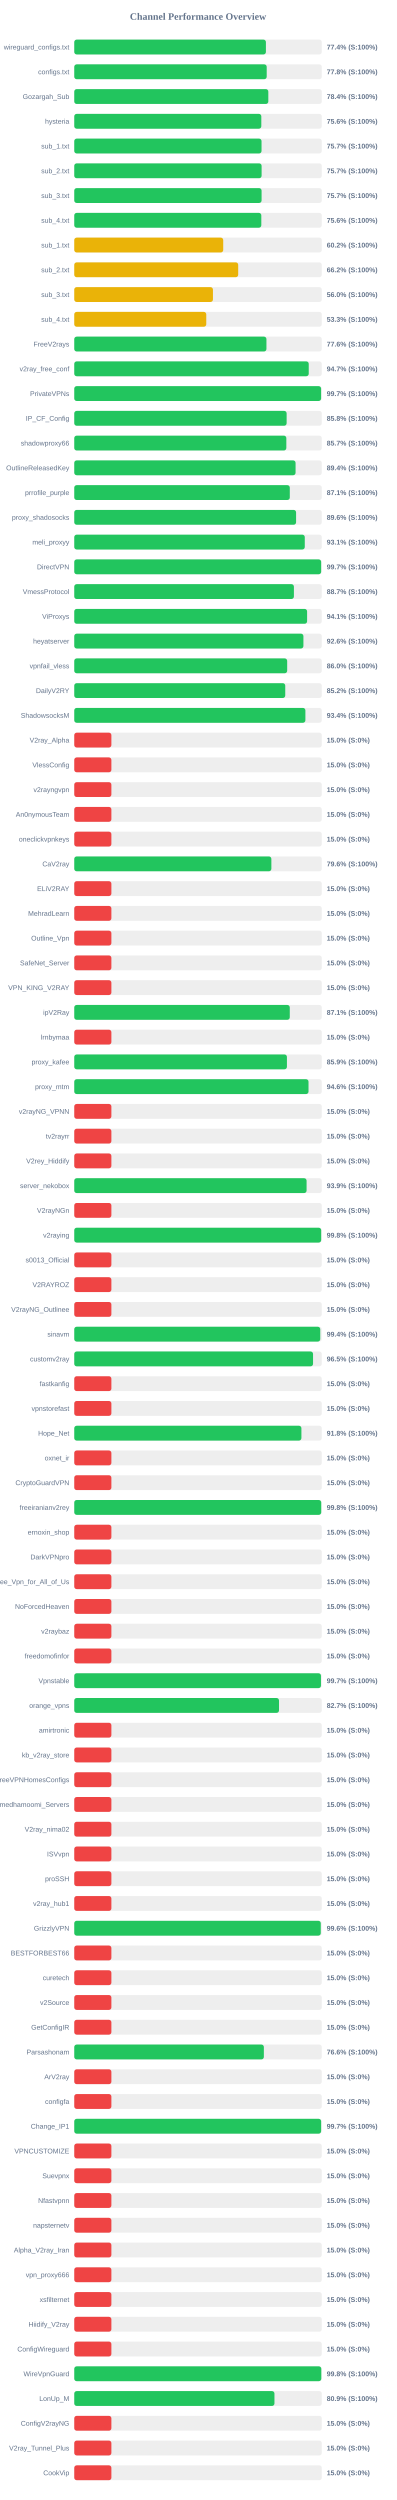
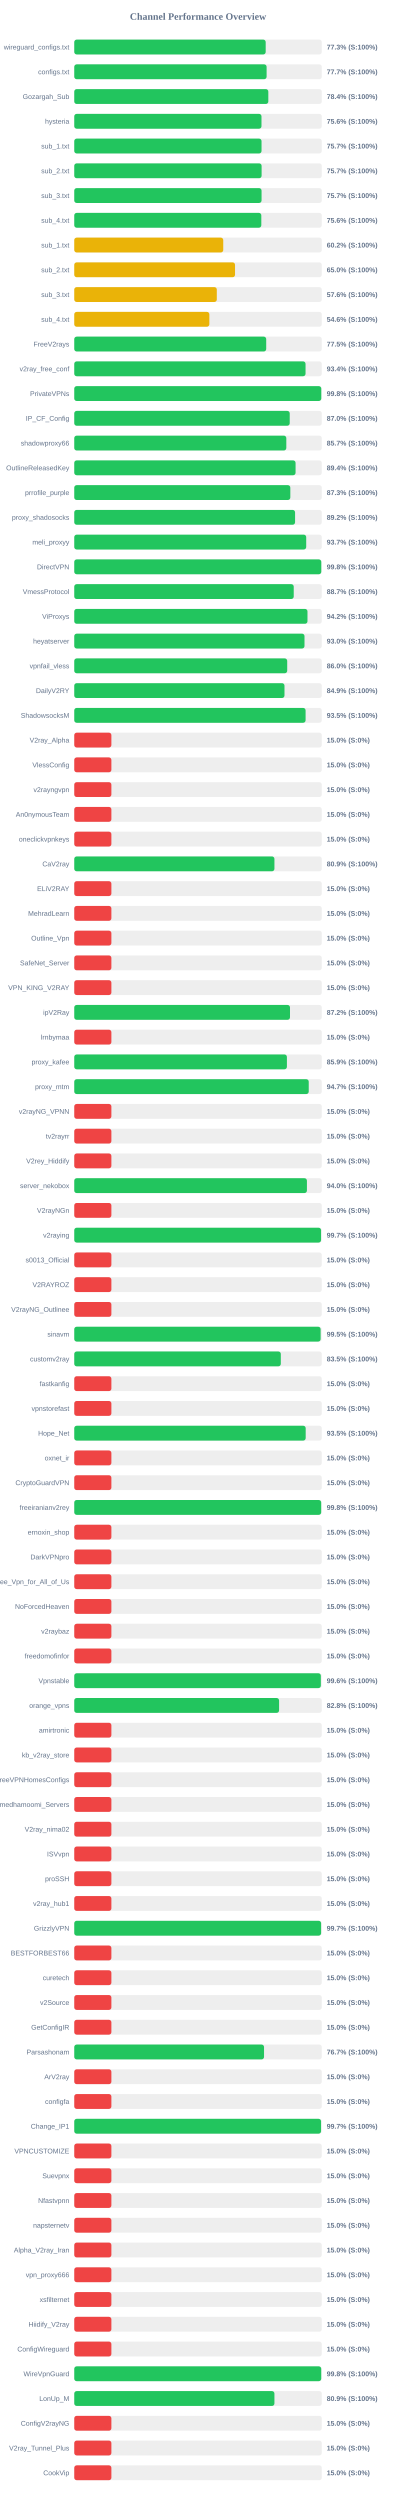
<svg xmlns="http://www.w3.org/2000/svg" width="800" height="5050" version="1.1">
  <style>
        .row { font: 14px Arial; fill: #64748b; }
        .score { font: bold 14px Arial; fill: #64748b; }
    </style>
  <text x="400" y="40" text-anchor="middle" font-size="20px" font-weight="bold" fill="#64748b">Channel Performance Overview</text>
  <rect x="150" y="80" width="500" height="30" fill="#eee" rx="5" />
-   <rect x="150" y="80" width="387.15" height="30" fill="#22c55e" rx="5" />
+   <rect x="150" y="80" width="386.7" height="30" fill="#22c55e" rx="5" />
  <text x="140" y="100" text-anchor="end" class="row">wireguard_configs.txt</text>
-   <text x="660" y="100" text-anchor="start" class="score">77.4% (S:100%)</text>
+   <text x="660" y="100" text-anchor="start" class="score">77.3% (S:100%)</text>
  <rect x="150" y="130" width="500" height="30" fill="#eee" rx="5" />
-   <rect x="150" y="130" width="388.75" height="30" fill="#22c55e" rx="5" />
+   <rect x="150" y="130" width="388.55" height="30" fill="#22c55e" rx="5" />
  <text x="140" y="150" text-anchor="end" class="row">configs.txt</text>
-   <text x="660" y="150" text-anchor="start" class="score">77.8% (S:100%)</text>
+   <text x="660" y="150" text-anchor="start" class="score">77.7% (S:100%)</text>
  <rect x="150" y="180" width="500" height="30" fill="#eee" rx="5" />
  <rect x="150" y="180" width="392.0" height="30" fill="#22c55e" rx="5" />
  <text x="140" y="200" text-anchor="end" class="row">Gozargah_Sub</text>
  <text x="660" y="200" text-anchor="start" class="score">78.4% (S:100%)</text>
  <rect x="150" y="230" width="500" height="30" fill="#eee" rx="5" />
-   <rect x="150" y="230" width="377.85" height="30" fill="#22c55e" rx="5" />
+   <rect x="150" y="230" width="378.2" height="30" fill="#22c55e" rx="5" />
  <text x="140" y="250" text-anchor="end" class="row">hysteria</text>
  <text x="660" y="250" text-anchor="start" class="score">75.6% (S:100%)</text>
  <rect x="150" y="280" width="500" height="30" fill="#eee" rx="5" />
  <rect x="150" y="280" width="378.3" height="30" fill="#22c55e" rx="5" />
  <text x="140" y="300" text-anchor="end" class="row">sub_1.txt</text>
  <text x="660" y="300" text-anchor="start" class="score">75.7% (S:100%)</text>
  <rect x="150" y="330" width="500" height="30" fill="#eee" rx="5" />
  <rect x="150" y="330" width="378.45" height="30" fill="#22c55e" rx="5" />
  <text x="140" y="350" text-anchor="end" class="row">sub_2.txt</text>
  <text x="660" y="350" text-anchor="start" class="score">75.7% (S:100%)</text>
  <rect x="150" y="380" width="500" height="30" fill="#eee" rx="5" />
-   <rect x="150" y="380" width="378.4" height="30" fill="#22c55e" rx="5" />
+   <rect x="150" y="380" width="378.35" height="30" fill="#22c55e" rx="5" />
  <text x="140" y="400" text-anchor="end" class="row">sub_3.txt</text>
  <text x="660" y="400" text-anchor="start" class="score">75.7% (S:100%)</text>
  <rect x="150" y="430" width="500" height="30" fill="#eee" rx="5" />
  <rect x="150" y="430" width="377.85" height="30" fill="#22c55e" rx="5" />
  <text x="140" y="450" text-anchor="end" class="row">sub_4.txt</text>
  <text x="660" y="450" text-anchor="start" class="score">75.6% (S:100%)</text>
  <rect x="150" y="480" width="500" height="30" fill="#eee" rx="5" />
-   <rect x="150" y="480" width="300.9" height="30" fill="#eab308" rx="5" />
+   <rect x="150" y="480" width="300.95" height="30" fill="#eab308" rx="5" />
  <text x="140" y="500" text-anchor="end" class="row">sub_1.txt</text>
  <text x="660" y="500" text-anchor="start" class="score">60.2% (S:100%)</text>
  <rect x="150" y="530" width="500" height="30" fill="#eee" rx="5" />
-   <rect x="150" y="530" width="331.15" height="30" fill="#eab308" rx="5" />
+   <rect x="150" y="530" width="324.75" height="30" fill="#eab308" rx="5" />
  <text x="140" y="550" text-anchor="end" class="row">sub_2.txt</text>
-   <text x="660" y="550" text-anchor="start" class="score">66.2% (S:100%)</text>
+   <text x="660" y="550" text-anchor="start" class="score">65.0% (S:100%)</text>
  <rect x="150" y="580" width="500" height="30" fill="#eee" rx="5" />
-   <rect x="150" y="580" width="280.15" height="30" fill="#eab308" rx="5" />
+   <rect x="150" y="580" width="287.95" height="30" fill="#eab308" rx="5" />
  <text x="140" y="600" text-anchor="end" class="row">sub_3.txt</text>
-   <text x="660" y="600" text-anchor="start" class="score">56.0% (S:100%)</text>
+   <text x="660" y="600" text-anchor="start" class="score">57.6% (S:100%)</text>
  <rect x="150" y="630" width="500" height="30" fill="#eee" rx="5" />
-   <rect x="150" y="630" width="266.65" height="30" fill="#eab308" rx="5" />
+   <rect x="150" y="630" width="272.9" height="30" fill="#eab308" rx="5" />
  <text x="140" y="650" text-anchor="end" class="row">sub_4.txt</text>
-   <text x="660" y="650" text-anchor="start" class="score">53.3% (S:100%)</text>
+   <text x="660" y="650" text-anchor="start" class="score">54.6% (S:100%)</text>
  <rect x="150" y="680" width="500" height="30" fill="#eee" rx="5" />
-   <rect x="150" y="680" width="388.2" height="30" fill="#22c55e" rx="5" />
+   <rect x="150" y="680" width="387.75" height="30" fill="#22c55e" rx="5" />
  <text x="140" y="700" text-anchor="end" class="row">FreeV2rays</text>
-   <text x="660" y="700" text-anchor="start" class="score">77.6% (S:100%)</text>
+   <text x="660" y="700" text-anchor="start" class="score">77.5% (S:100%)</text>
  <rect x="150" y="730" width="500" height="30" fill="#eee" rx="5" />
-   <rect x="150" y="730" width="473.65" height="30" fill="#22c55e" rx="5" />
+   <rect x="150" y="730" width="467.2" height="30" fill="#22c55e" rx="5" />
  <text x="140" y="750" text-anchor="end" class="row">v2ray_free_conf</text>
-   <text x="660" y="750" text-anchor="start" class="score">94.7% (S:100%)</text>
+   <text x="660" y="750" text-anchor="start" class="score">93.4% (S:100%)</text>
  <rect x="150" y="780" width="500" height="30" fill="#eee" rx="5" />
-   <rect x="150" y="780" width="498.6" height="30" fill="#22c55e" rx="5" />
+   <rect x="150" y="780" width="498.95" height="30" fill="#22c55e" rx="5" />
  <text x="140" y="800" text-anchor="end" class="row">PrivateVPNs</text>
-   <text x="660" y="800" text-anchor="start" class="score">99.7% (S:100%)</text>
+   <text x="660" y="800" text-anchor="start" class="score">99.8% (S:100%)</text>
  <rect x="150" y="830" width="500" height="30" fill="#eee" rx="5" />
-   <rect x="150" y="830" width="429.0" height="30" fill="#22c55e" rx="5" />
+   <rect x="150" y="830" width="435.25" height="30" fill="#22c55e" rx="5" />
  <text x="140" y="850" text-anchor="end" class="row">IP_CF_Config</text>
-   <text x="660" y="850" text-anchor="start" class="score">85.8% (S:100%)</text>
+   <text x="660" y="850" text-anchor="start" class="score">87.0% (S:100%)</text>
  <rect x="150" y="880" width="500" height="30" fill="#eee" rx="5" />
-   <rect x="150" y="880" width="428.4" height="30" fill="#22c55e" rx="5" />
+   <rect x="150" y="880" width="428.35" height="30" fill="#22c55e" rx="5" />
  <text x="140" y="900" text-anchor="end" class="row">shadowproxy66</text>
  <text x="660" y="900" text-anchor="start" class="score">85.7% (S:100%)</text>
  <rect x="150" y="930" width="500" height="30" fill="#eee" rx="5" />
  <rect x="150" y="930" width="447.05" height="30" fill="#22c55e" rx="5" />
  <text x="140" y="950" text-anchor="end" class="row">OutlineReleasedKey</text>
  <text x="660" y="950" text-anchor="start" class="score">89.4% (S:100%)</text>
  <rect x="150" y="980" width="500" height="30" fill="#eee" rx="5" />
-   <rect x="150" y="980" width="435.4" height="30" fill="#22c55e" rx="5" />
+   <rect x="150" y="980" width="436.45" height="30" fill="#22c55e" rx="5" />
  <text x="140" y="1000" text-anchor="end" class="row">prrofile_purple</text>
-   <text x="660" y="1000" text-anchor="start" class="score">87.1% (S:100%)</text>
+   <text x="660" y="1000" text-anchor="start" class="score">87.3% (S:100%)</text>
  <rect x="150" y="1030" width="500" height="30" fill="#eee" rx="5" />
-   <rect x="150" y="1030" width="448.1" height="30" fill="#22c55e" rx="5" />
+   <rect x="150" y="1030" width="446.05" height="30" fill="#22c55e" rx="5" />
  <text x="140" y="1050" text-anchor="end" class="row">proxy_shadosocks</text>
-   <text x="660" y="1050" text-anchor="start" class="score">89.6% (S:100%)</text>
+   <text x="660" y="1050" text-anchor="start" class="score">89.2% (S:100%)</text>
  <rect x="150" y="1080" width="500" height="30" fill="#eee" rx="5" />
-   <rect x="150" y="1080" width="465.65" height="30" fill="#22c55e" rx="5" />
+   <rect x="150" y="1080" width="468.55" height="30" fill="#22c55e" rx="5" />
  <text x="140" y="1100" text-anchor="end" class="row">meli_proxyy</text>
-   <text x="660" y="1100" text-anchor="start" class="score">93.1% (S:100%)</text>
+   <text x="660" y="1100" text-anchor="start" class="score">93.7% (S:100%)</text>
  <rect x="150" y="1130" width="500" height="30" fill="#eee" rx="5" />
-   <rect x="150" y="1130" width="498.7" height="30" fill="#22c55e" rx="5" />
+   <rect x="150" y="1130" width="498.95" height="30" fill="#22c55e" rx="5" />
  <text x="140" y="1150" text-anchor="end" class="row">DirectVPN</text>
-   <text x="660" y="1150" text-anchor="start" class="score">99.7% (S:100%)</text>
+   <text x="660" y="1150" text-anchor="start" class="score">99.8% (S:100%)</text>
  <rect x="150" y="1180" width="500" height="30" fill="#eee" rx="5" />
-   <rect x="150" y="1180" width="443.7" height="30" fill="#22c55e" rx="5" />
+   <rect x="150" y="1180" width="443.35" height="30" fill="#22c55e" rx="5" />
  <text x="140" y="1200" text-anchor="end" class="row">VmessProtocol</text>
  <text x="660" y="1200" text-anchor="start" class="score">88.7% (S:100%)</text>
  <rect x="150" y="1230" width="500" height="30" fill="#eee" rx="5" />
-   <rect x="150" y="1230" width="470.35" height="30" fill="#22c55e" rx="5" />
+   <rect x="150" y="1230" width="471.1" height="30" fill="#22c55e" rx="5" />
  <text x="140" y="1250" text-anchor="end" class="row">ViProxys</text>
-   <text x="660" y="1250" text-anchor="start" class="score">94.1% (S:100%)</text>
+   <text x="660" y="1250" text-anchor="start" class="score">94.2% (S:100%)</text>
  <rect x="150" y="1280" width="500" height="30" fill="#eee" rx="5" />
-   <rect x="150" y="1280" width="462.9" height="30" fill="#22c55e" rx="5" />
+   <rect x="150" y="1280" width="465.1" height="30" fill="#22c55e" rx="5" />
  <text x="140" y="1300" text-anchor="end" class="row">heyatserver</text>
-   <text x="660" y="1300" text-anchor="start" class="score">92.6% (S:100%)</text>
+   <text x="660" y="1300" text-anchor="start" class="score">93.0% (S:100%)</text>
  <rect x="150" y="1330" width="500" height="30" fill="#eee" rx="5" />
-   <rect x="150" y="1330" width="430.1" height="30" fill="#22c55e" rx="5" />
+   <rect x="150" y="1330" width="430.15" height="30" fill="#22c55e" rx="5" />
  <text x="140" y="1350" text-anchor="end" class="row">vpnfail_vless</text>
  <text x="660" y="1350" text-anchor="start" class="score">86.0% (S:100%)</text>
  <rect x="150" y="1380" width="500" height="30" fill="#eee" rx="5" />
-   <rect x="150" y="1380" width="426.2" height="30" fill="#22c55e" rx="5" />
+   <rect x="150" y="1380" width="424.65" height="30" fill="#22c55e" rx="5" />
  <text x="140" y="1400" text-anchor="end" class="row">DailyV2RY</text>
-   <text x="660" y="1400" text-anchor="start" class="score">85.2% (S:100%)</text>
+   <text x="660" y="1400" text-anchor="start" class="score">84.9% (S:100%)</text>
  <rect x="150" y="1430" width="500" height="30" fill="#eee" rx="5" />
-   <rect x="150" y="1430" width="466.9" height="30" fill="#22c55e" rx="5" />
+   <rect x="150" y="1430" width="467.3" height="30" fill="#22c55e" rx="5" />
  <text x="140" y="1450" text-anchor="end" class="row">ShadowsocksM</text>
-   <text x="660" y="1450" text-anchor="start" class="score">93.4% (S:100%)</text>
+   <text x="660" y="1450" text-anchor="start" class="score">93.5% (S:100%)</text>
  <rect x="150" y="1480" width="500" height="30" fill="#eee" rx="5" />
  <rect x="150" y="1480" width="75.0" height="30" fill="#ef4444" rx="5" />
  <text x="140" y="1500" text-anchor="end" class="row">V2ray_Alpha</text>
  <text x="660" y="1500" text-anchor="start" class="score">15.0% (S:0%)</text>
  <rect x="150" y="1530" width="500" height="30" fill="#eee" rx="5" />
  <rect x="150" y="1530" width="75.0" height="30" fill="#ef4444" rx="5" />
  <text x="140" y="1550" text-anchor="end" class="row">VlessConfig</text>
  <text x="660" y="1550" text-anchor="start" class="score">15.0% (S:0%)</text>
  <rect x="150" y="1580" width="500" height="30" fill="#eee" rx="5" />
  <rect x="150" y="1580" width="75.0" height="30" fill="#ef4444" rx="5" />
  <text x="140" y="1600" text-anchor="end" class="row">v2rayngvpn</text>
  <text x="660" y="1600" text-anchor="start" class="score">15.0% (S:0%)</text>
  <rect x="150" y="1630" width="500" height="30" fill="#eee" rx="5" />
  <rect x="150" y="1630" width="75.0" height="30" fill="#ef4444" rx="5" />
  <text x="140" y="1650" text-anchor="end" class="row">An0nymousTeam</text>
  <text x="660" y="1650" text-anchor="start" class="score">15.0% (S:0%)</text>
  <rect x="150" y="1680" width="500" height="30" fill="#eee" rx="5" />
  <rect x="150" y="1680" width="75.0" height="30" fill="#ef4444" rx="5" />
  <text x="140" y="1700" text-anchor="end" class="row">oneclickvpnkeys</text>
  <text x="660" y="1700" text-anchor="start" class="score">15.0% (S:0%)</text>
  <rect x="150" y="1730" width="500" height="30" fill="#eee" rx="5" />
-   <rect x="150" y="1730" width="398.15" height="30" fill="#22c55e" rx="5" />
+   <rect x="150" y="1730" width="404.35" height="30" fill="#22c55e" rx="5" />
  <text x="140" y="1750" text-anchor="end" class="row">CaV2ray</text>
-   <text x="660" y="1750" text-anchor="start" class="score">79.6% (S:100%)</text>
+   <text x="660" y="1750" text-anchor="start" class="score">80.9% (S:100%)</text>
  <rect x="150" y="1780" width="500" height="30" fill="#eee" rx="5" />
  <rect x="150" y="1780" width="75.0" height="30" fill="#ef4444" rx="5" />
  <text x="140" y="1800" text-anchor="end" class="row">ELiV2RAY</text>
  <text x="660" y="1800" text-anchor="start" class="score">15.0% (S:0%)</text>
  <rect x="150" y="1830" width="500" height="30" fill="#eee" rx="5" />
  <rect x="150" y="1830" width="75.0" height="30" fill="#ef4444" rx="5" />
  <text x="140" y="1850" text-anchor="end" class="row">MehradLearn</text>
  <text x="660" y="1850" text-anchor="start" class="score">15.0% (S:0%)</text>
  <rect x="150" y="1880" width="500" height="30" fill="#eee" rx="5" />
  <rect x="150" y="1880" width="75.0" height="30" fill="#ef4444" rx="5" />
  <text x="140" y="1900" text-anchor="end" class="row">Outline_Vpn</text>
  <text x="660" y="1900" text-anchor="start" class="score">15.0% (S:0%)</text>
  <rect x="150" y="1930" width="500" height="30" fill="#eee" rx="5" />
  <rect x="150" y="1930" width="75.0" height="30" fill="#ef4444" rx="5" />
  <text x="140" y="1950" text-anchor="end" class="row">SafeNet_Server</text>
  <text x="660" y="1950" text-anchor="start" class="score">15.0% (S:0%)</text>
  <rect x="150" y="1980" width="500" height="30" fill="#eee" rx="5" />
  <rect x="150" y="1980" width="75.0" height="30" fill="#ef4444" rx="5" />
  <text x="140" y="2000" text-anchor="end" class="row">VPN_KING_V2RAY</text>
  <text x="660" y="2000" text-anchor="start" class="score">15.0% (S:0%)</text>
  <rect x="150" y="2030" width="500" height="30" fill="#eee" rx="5" />
-   <rect x="150" y="2030" width="435.35" height="30" fill="#22c55e" rx="5" />
+   <rect x="150" y="2030" width="435.8" height="30" fill="#22c55e" rx="5" />
  <text x="140" y="2050" text-anchor="end" class="row">ipV2Ray</text>
-   <text x="660" y="2050" text-anchor="start" class="score">87.1% (S:100%)</text>
+   <text x="660" y="2050" text-anchor="start" class="score">87.2% (S:100%)</text>
  <rect x="150" y="2080" width="500" height="30" fill="#eee" rx="5" />
  <rect x="150" y="2080" width="75.0" height="30" fill="#ef4444" rx="5" />
  <text x="140" y="2100" text-anchor="end" class="row">lrnbymaa</text>
  <text x="660" y="2100" text-anchor="start" class="score">15.0% (S:0%)</text>
  <rect x="150" y="2130" width="500" height="30" fill="#eee" rx="5" />
-   <rect x="150" y="2130" width="429.6" height="30" fill="#22c55e" rx="5" />
+   <rect x="150" y="2130" width="429.55" height="30" fill="#22c55e" rx="5" />
  <text x="140" y="2150" text-anchor="end" class="row">proxy_kafee</text>
  <text x="660" y="2150" text-anchor="start" class="score">85.9% (S:100%)</text>
  <rect x="150" y="2180" width="500" height="30" fill="#eee" rx="5" />
-   <rect x="150" y="2180" width="473.2" height="30" fill="#22c55e" rx="5" />
+   <rect x="150" y="2180" width="473.65" height="30" fill="#22c55e" rx="5" />
  <text x="140" y="2200" text-anchor="end" class="row">proxy_mtm</text>
-   <text x="660" y="2200" text-anchor="start" class="score">94.6% (S:100%)</text>
+   <text x="660" y="2200" text-anchor="start" class="score">94.7% (S:100%)</text>
  <rect x="150" y="2230" width="500" height="30" fill="#eee" rx="5" />
  <rect x="150" y="2230" width="75.0" height="30" fill="#ef4444" rx="5" />
  <text x="140" y="2250" text-anchor="end" class="row">v2rayNG_VPNN</text>
  <text x="660" y="2250" text-anchor="start" class="score">15.0% (S:0%)</text>
  <rect x="150" y="2280" width="500" height="30" fill="#eee" rx="5" />
  <rect x="150" y="2280" width="75.0" height="30" fill="#ef4444" rx="5" />
  <text x="140" y="2300" text-anchor="end" class="row">tv2rayrr</text>
  <text x="660" y="2300" text-anchor="start" class="score">15.0% (S:0%)</text>
  <rect x="150" y="2330" width="500" height="30" fill="#eee" rx="5" />
  <rect x="150" y="2330" width="75.0" height="30" fill="#ef4444" rx="5" />
  <text x="140" y="2350" text-anchor="end" class="row">V2rey_Hiddify</text>
  <text x="660" y="2350" text-anchor="start" class="score">15.0% (S:0%)</text>
  <rect x="150" y="2380" width="500" height="30" fill="#eee" rx="5" />
-   <rect x="150" y="2380" width="469.3" height="30" fill="#22c55e" rx="5" />
+   <rect x="150" y="2380" width="470.0" height="30" fill="#22c55e" rx="5" />
  <text x="140" y="2400" text-anchor="end" class="row">server_nekobox</text>
-   <text x="660" y="2400" text-anchor="start" class="score">93.9% (S:100%)</text>
+   <text x="660" y="2400" text-anchor="start" class="score">94.0% (S:100%)</text>
  <rect x="150" y="2430" width="500" height="30" fill="#eee" rx="5" />
  <rect x="150" y="2430" width="75.0" height="30" fill="#ef4444" rx="5" />
  <text x="140" y="2450" text-anchor="end" class="row">V2rayNGn</text>
  <text x="660" y="2450" text-anchor="start" class="score">15.0% (S:0%)</text>
  <rect x="150" y="2480" width="500" height="30" fill="#eee" rx="5" />
-   <rect x="150" y="2480" width="498.75" height="30" fill="#22c55e" rx="5" />
+   <rect x="150" y="2480" width="498.5" height="30" fill="#22c55e" rx="5" />
  <text x="140" y="2500" text-anchor="end" class="row">v2raying</text>
-   <text x="660" y="2500" text-anchor="start" class="score">99.8% (S:100%)</text>
+   <text x="660" y="2500" text-anchor="start" class="score">99.7% (S:100%)</text>
  <rect x="150" y="2530" width="500" height="30" fill="#eee" rx="5" />
  <rect x="150" y="2530" width="75.0" height="30" fill="#ef4444" rx="5" />
  <text x="140" y="2550" text-anchor="end" class="row">s0013_Official</text>
  <text x="660" y="2550" text-anchor="start" class="score">15.0% (S:0%)</text>
  <rect x="150" y="2580" width="500" height="30" fill="#eee" rx="5" />
  <rect x="150" y="2580" width="75.0" height="30" fill="#ef4444" rx="5" />
  <text x="140" y="2600" text-anchor="end" class="row">V2RAYROZ</text>
  <text x="660" y="2600" text-anchor="start" class="score">15.0% (S:0%)</text>
  <rect x="150" y="2630" width="500" height="30" fill="#eee" rx="5" />
  <rect x="150" y="2630" width="75.0" height="30" fill="#ef4444" rx="5" />
  <text x="140" y="2650" text-anchor="end" class="row">V2rayNG_Outlinee</text>
  <text x="660" y="2650" text-anchor="start" class="score">15.0% (S:0%)</text>
  <rect x="150" y="2680" width="500" height="30" fill="#eee" rx="5" />
-   <rect x="150" y="2680" width="496.9" height="30" fill="#22c55e" rx="5" />
+   <rect x="150" y="2680" width="497.65" height="30" fill="#22c55e" rx="5" />
  <text x="140" y="2700" text-anchor="end" class="row">sinavm</text>
-   <text x="660" y="2700" text-anchor="start" class="score">99.4% (S:100%)</text>
+   <text x="660" y="2700" text-anchor="start" class="score">99.5% (S:100%)</text>
  <rect x="150" y="2730" width="500" height="30" fill="#eee" rx="5" />
-   <rect x="150" y="2730" width="482.35" height="30" fill="#22c55e" rx="5" />
+   <rect x="150" y="2730" width="417.25" height="30" fill="#22c55e" rx="5" />
  <text x="140" y="2750" text-anchor="end" class="row">customv2ray</text>
-   <text x="660" y="2750" text-anchor="start" class="score">96.5% (S:100%)</text>
+   <text x="660" y="2750" text-anchor="start" class="score">83.5% (S:100%)</text>
  <rect x="150" y="2780" width="500" height="30" fill="#eee" rx="5" />
  <rect x="150" y="2780" width="75.0" height="30" fill="#ef4444" rx="5" />
  <text x="140" y="2800" text-anchor="end" class="row">fastkanfig</text>
  <text x="660" y="2800" text-anchor="start" class="score">15.0% (S:0%)</text>
  <rect x="150" y="2830" width="500" height="30" fill="#eee" rx="5" />
  <rect x="150" y="2830" width="75.0" height="30" fill="#ef4444" rx="5" />
  <text x="140" y="2850" text-anchor="end" class="row">vpnstorefast</text>
  <text x="660" y="2850" text-anchor="start" class="score">15.0% (S:0%)</text>
  <rect x="150" y="2880" width="500" height="30" fill="#eee" rx="5" />
-   <rect x="150" y="2880" width="458.85" height="30" fill="#22c55e" rx="5" />
+   <rect x="150" y="2880" width="467.5" height="30" fill="#22c55e" rx="5" />
  <text x="140" y="2900" text-anchor="end" class="row">Hope_Net</text>
-   <text x="660" y="2900" text-anchor="start" class="score">91.8% (S:100%)</text>
+   <text x="660" y="2900" text-anchor="start" class="score">93.5% (S:100%)</text>
  <rect x="150" y="2930" width="500" height="30" fill="#eee" rx="5" />
  <rect x="150" y="2930" width="75.0" height="30" fill="#ef4444" rx="5" />
  <text x="140" y="2950" text-anchor="end" class="row">oxnet_ir</text>
  <text x="660" y="2950" text-anchor="start" class="score">15.0% (S:0%)</text>
  <rect x="150" y="2980" width="500" height="30" fill="#eee" rx="5" />
  <rect x="150" y="2980" width="75.0" height="30" fill="#ef4444" rx="5" />
  <text x="140" y="3000" text-anchor="end" class="row">CryptoGuardVPN</text>
  <text x="660" y="3000" text-anchor="start" class="score">15.0% (S:0%)</text>
  <rect x="150" y="3030" width="500" height="30" fill="#eee" rx="5" />
-   <rect x="150" y="3030" width="498.85" height="30" fill="#22c55e" rx="5" />
+   <rect x="150" y="3030" width="498.75" height="30" fill="#22c55e" rx="5" />
  <text x="140" y="3050" text-anchor="end" class="row">freeiranianv2rey</text>
  <text x="660" y="3050" text-anchor="start" class="score">99.8% (S:100%)</text>
  <rect x="150" y="3080" width="500" height="30" fill="#eee" rx="5" />
  <rect x="150" y="3080" width="75.0" height="30" fill="#ef4444" rx="5" />
  <text x="140" y="3100" text-anchor="end" class="row">ernoxin_shop</text>
  <text x="660" y="3100" text-anchor="start" class="score">15.0% (S:0%)</text>
  <rect x="150" y="3130" width="500" height="30" fill="#eee" rx="5" />
  <rect x="150" y="3130" width="75.0" height="30" fill="#ef4444" rx="5" />
  <text x="140" y="3150" text-anchor="end" class="row">DarkVPNpro</text>
  <text x="660" y="3150" text-anchor="start" class="score">15.0% (S:0%)</text>
  <rect x="150" y="3180" width="500" height="30" fill="#eee" rx="5" />
  <rect x="150" y="3180" width="75.0" height="30" fill="#ef4444" rx="5" />
  <text x="140" y="3200" text-anchor="end" class="row">Free_Vpn_for_All_of_Us</text>
  <text x="660" y="3200" text-anchor="start" class="score">15.0% (S:0%)</text>
  <rect x="150" y="3230" width="500" height="30" fill="#eee" rx="5" />
  <rect x="150" y="3230" width="75.0" height="30" fill="#ef4444" rx="5" />
  <text x="140" y="3250" text-anchor="end" class="row">NoForcedHeaven</text>
  <text x="660" y="3250" text-anchor="start" class="score">15.0% (S:0%)</text>
  <rect x="150" y="3280" width="500" height="30" fill="#eee" rx="5" />
  <rect x="150" y="3280" width="75.0" height="30" fill="#ef4444" rx="5" />
  <text x="140" y="3300" text-anchor="end" class="row">v2raybaz</text>
  <text x="660" y="3300" text-anchor="start" class="score">15.0% (S:0%)</text>
  <rect x="150" y="3330" width="500" height="30" fill="#eee" rx="5" />
  <rect x="150" y="3330" width="75.0" height="30" fill="#ef4444" rx="5" />
  <text x="140" y="3350" text-anchor="end" class="row">freedomofinfor</text>
  <text x="660" y="3350" text-anchor="start" class="score">15.0% (S:0%)</text>
  <rect x="150" y="3380" width="500" height="30" fill="#eee" rx="5" />
-   <rect x="150" y="3380" width="498.35" height="30" fill="#22c55e" rx="5" />
+   <rect x="150" y="3380" width="498.1" height="30" fill="#22c55e" rx="5" />
  <text x="140" y="3400" text-anchor="end" class="row">Vpnstable</text>
-   <text x="660" y="3400" text-anchor="start" class="score">99.7% (S:100%)</text>
+   <text x="660" y="3400" text-anchor="start" class="score">99.6% (S:100%)</text>
  <rect x="150" y="3430" width="500" height="30" fill="#eee" rx="5" />
-   <rect x="150" y="3430" width="413.6" height="30" fill="#22c55e" rx="5" />
+   <rect x="150" y="3430" width="413.75" height="30" fill="#22c55e" rx="5" />
  <text x="140" y="3450" text-anchor="end" class="row">orange_vpns</text>
-   <text x="660" y="3450" text-anchor="start" class="score">82.7% (S:100%)</text>
+   <text x="660" y="3450" text-anchor="start" class="score">82.8% (S:100%)</text>
  <rect x="150" y="3480" width="500" height="30" fill="#eee" rx="5" />
  <rect x="150" y="3480" width="75.0" height="30" fill="#ef4444" rx="5" />
  <text x="140" y="3500" text-anchor="end" class="row">amirtronic</text>
  <text x="660" y="3500" text-anchor="start" class="score">15.0% (S:0%)</text>
  <rect x="150" y="3530" width="500" height="30" fill="#eee" rx="5" />
  <rect x="150" y="3530" width="75.0" height="30" fill="#ef4444" rx="5" />
  <text x="140" y="3550" text-anchor="end" class="row">kb_v2ray_store</text>
  <text x="660" y="3550" text-anchor="start" class="score">15.0% (S:0%)</text>
  <rect x="150" y="3580" width="500" height="30" fill="#eee" rx="5" />
  <rect x="150" y="3580" width="75.0" height="30" fill="#ef4444" rx="5" />
  <text x="140" y="3600" text-anchor="end" class="row">FreeVPNHomesConfigs</text>
  <text x="660" y="3600" text-anchor="start" class="score">15.0% (S:0%)</text>
  <rect x="150" y="3630" width="500" height="30" fill="#eee" rx="5" />
  <rect x="150" y="3630" width="75.0" height="30" fill="#ef4444" rx="5" />
  <text x="140" y="3650" text-anchor="end" class="row">Ahmedhamoomi_Servers</text>
  <text x="660" y="3650" text-anchor="start" class="score">15.0% (S:0%)</text>
  <rect x="150" y="3680" width="500" height="30" fill="#eee" rx="5" />
  <rect x="150" y="3680" width="75.0" height="30" fill="#ef4444" rx="5" />
  <text x="140" y="3700" text-anchor="end" class="row">V2ray_nima02</text>
  <text x="660" y="3700" text-anchor="start" class="score">15.0% (S:0%)</text>
  <rect x="150" y="3730" width="500" height="30" fill="#eee" rx="5" />
  <rect x="150" y="3730" width="75.0" height="30" fill="#ef4444" rx="5" />
  <text x="140" y="3750" text-anchor="end" class="row">ISVvpn</text>
  <text x="660" y="3750" text-anchor="start" class="score">15.0% (S:0%)</text>
  <rect x="150" y="3780" width="500" height="30" fill="#eee" rx="5" />
  <rect x="150" y="3780" width="75.0" height="30" fill="#ef4444" rx="5" />
  <text x="140" y="3800" text-anchor="end" class="row">proSSH</text>
  <text x="660" y="3800" text-anchor="start" class="score">15.0% (S:0%)</text>
  <rect x="150" y="3830" width="500" height="30" fill="#eee" rx="5" />
  <rect x="150" y="3830" width="75.0" height="30" fill="#ef4444" rx="5" />
  <text x="140" y="3850" text-anchor="end" class="row">v2ray_hub1</text>
  <text x="660" y="3850" text-anchor="start" class="score">15.0% (S:0%)</text>
  <rect x="150" y="3880" width="500" height="30" fill="#eee" rx="5" />
-   <rect x="150" y="3880" width="497.95" height="30" fill="#22c55e" rx="5" />
+   <rect x="150" y="3880" width="498.6" height="30" fill="#22c55e" rx="5" />
  <text x="140" y="3900" text-anchor="end" class="row">GrizzlyVPN</text>
-   <text x="660" y="3900" text-anchor="start" class="score">99.6% (S:100%)</text>
+   <text x="660" y="3900" text-anchor="start" class="score">99.7% (S:100%)</text>
  <rect x="150" y="3930" width="500" height="30" fill="#eee" rx="5" />
  <rect x="150" y="3930" width="75.0" height="30" fill="#ef4444" rx="5" />
  <text x="140" y="3950" text-anchor="end" class="row">BESTFORBEST66</text>
  <text x="660" y="3950" text-anchor="start" class="score">15.0% (S:0%)</text>
  <rect x="150" y="3980" width="500" height="30" fill="#eee" rx="5" />
  <rect x="150" y="3980" width="75.0" height="30" fill="#ef4444" rx="5" />
  <text x="140" y="4000" text-anchor="end" class="row">curetech</text>
  <text x="660" y="4000" text-anchor="start" class="score">15.0% (S:0%)</text>
  <rect x="150" y="4030" width="500" height="30" fill="#eee" rx="5" />
  <rect x="150" y="4030" width="75.0" height="30" fill="#ef4444" rx="5" />
  <text x="140" y="4050" text-anchor="end" class="row">v2Source</text>
  <text x="660" y="4050" text-anchor="start" class="score">15.0% (S:0%)</text>
  <rect x="150" y="4080" width="500" height="30" fill="#eee" rx="5" />
  <rect x="150" y="4080" width="75.0" height="30" fill="#ef4444" rx="5" />
  <text x="140" y="4100" text-anchor="end" class="row">GetConfigIR</text>
  <text x="660" y="4100" text-anchor="start" class="score">15.0% (S:0%)</text>
  <rect x="150" y="4130" width="500" height="30" fill="#eee" rx="5" />
-   <rect x="150" y="4130" width="383.0" height="30" fill="#22c55e" rx="5" />
+   <rect x="150" y="4130" width="383.35" height="30" fill="#22c55e" rx="5" />
  <text x="140" y="4150" text-anchor="end" class="row">Parsashonam</text>
-   <text x="660" y="4150" text-anchor="start" class="score">76.6% (S:100%)</text>
+   <text x="660" y="4150" text-anchor="start" class="score">76.7% (S:100%)</text>
  <rect x="150" y="4180" width="500" height="30" fill="#eee" rx="5" />
  <rect x="150" y="4180" width="75.0" height="30" fill="#ef4444" rx="5" />
  <text x="140" y="4200" text-anchor="end" class="row">ArV2ray</text>
  <text x="660" y="4200" text-anchor="start" class="score">15.0% (S:0%)</text>
  <rect x="150" y="4230" width="500" height="30" fill="#eee" rx="5" />
  <rect x="150" y="4230" width="75.0" height="30" fill="#ef4444" rx="5" />
  <text x="140" y="4250" text-anchor="end" class="row">configfa</text>
  <text x="660" y="4250" text-anchor="start" class="score">15.0% (S:0%)</text>
  <rect x="150" y="4280" width="500" height="30" fill="#eee" rx="5" />
-   <rect x="150" y="4280" width="498.65" height="30" fill="#22c55e" rx="5" />
+   <rect x="150" y="4280" width="498.5" height="30" fill="#22c55e" rx="5" />
  <text x="140" y="4300" text-anchor="end" class="row">Change_IP1</text>
  <text x="660" y="4300" text-anchor="start" class="score">99.7% (S:100%)</text>
  <rect x="150" y="4330" width="500" height="30" fill="#eee" rx="5" />
  <rect x="150" y="4330" width="75.0" height="30" fill="#ef4444" rx="5" />
  <text x="140" y="4350" text-anchor="end" class="row">VPNCUSTOMIZE</text>
  <text x="660" y="4350" text-anchor="start" class="score">15.0% (S:0%)</text>
  <rect x="150" y="4380" width="500" height="30" fill="#eee" rx="5" />
  <rect x="150" y="4380" width="75.0" height="30" fill="#ef4444" rx="5" />
  <text x="140" y="4400" text-anchor="end" class="row">Suevpnx</text>
  <text x="660" y="4400" text-anchor="start" class="score">15.0% (S:0%)</text>
  <rect x="150" y="4430" width="500" height="30" fill="#eee" rx="5" />
  <rect x="150" y="4430" width="75.0" height="30" fill="#ef4444" rx="5" />
  <text x="140" y="4450" text-anchor="end" class="row">Nfastvpnn</text>
  <text x="660" y="4450" text-anchor="start" class="score">15.0% (S:0%)</text>
  <rect x="150" y="4480" width="500" height="30" fill="#eee" rx="5" />
  <rect x="150" y="4480" width="75.0" height="30" fill="#ef4444" rx="5" />
  <text x="140" y="4500" text-anchor="end" class="row">napsternetv</text>
  <text x="660" y="4500" text-anchor="start" class="score">15.0% (S:0%)</text>
  <rect x="150" y="4530" width="500" height="30" fill="#eee" rx="5" />
  <rect x="150" y="4530" width="75.0" height="30" fill="#ef4444" rx="5" />
  <text x="140" y="4550" text-anchor="end" class="row">Alpha_V2ray_Iran</text>
  <text x="660" y="4550" text-anchor="start" class="score">15.0% (S:0%)</text>
  <rect x="150" y="4580" width="500" height="30" fill="#eee" rx="5" />
  <rect x="150" y="4580" width="75.0" height="30" fill="#ef4444" rx="5" />
  <text x="140" y="4600" text-anchor="end" class="row">vpn_proxy666</text>
  <text x="660" y="4600" text-anchor="start" class="score">15.0% (S:0%)</text>
  <rect x="150" y="4630" width="500" height="30" fill="#eee" rx="5" />
  <rect x="150" y="4630" width="75.0" height="30" fill="#ef4444" rx="5" />
  <text x="140" y="4650" text-anchor="end" class="row">xsfilternet</text>
  <text x="660" y="4650" text-anchor="start" class="score">15.0% (S:0%)</text>
  <rect x="150" y="4680" width="500" height="30" fill="#eee" rx="5" />
  <rect x="150" y="4680" width="75.0" height="30" fill="#ef4444" rx="5" />
  <text x="140" y="4700" text-anchor="end" class="row">Hiidify_V2ray</text>
  <text x="660" y="4700" text-anchor="start" class="score">15.0% (S:0%)</text>
  <rect x="150" y="4730" width="500" height="30" fill="#eee" rx="5" />
  <rect x="150" y="4730" width="75.0" height="30" fill="#ef4444" rx="5" />
  <text x="140" y="4750" text-anchor="end" class="row">ConfigWireguard</text>
  <text x="660" y="4750" text-anchor="start" class="score">15.0% (S:0%)</text>
  <rect x="150" y="4780" width="500" height="30" fill="#eee" rx="5" />
-   <rect x="150" y="4780" width="499.0" height="30" fill="#22c55e" rx="5" />
+   <rect x="150" y="4780" width="498.85" height="30" fill="#22c55e" rx="5" />
  <text x="140" y="4800" text-anchor="end" class="row">WireVpnGuard</text>
  <text x="660" y="4800" text-anchor="start" class="score">99.8% (S:100%)</text>
  <rect x="150" y="4830" width="500" height="30" fill="#eee" rx="5" />
-   <rect x="150" y="4830" width="404.4" height="30" fill="#22c55e" rx="5" />
+   <rect x="150" y="4830" width="404.35" height="30" fill="#22c55e" rx="5" />
  <text x="140" y="4850" text-anchor="end" class="row">LonUp_M</text>
  <text x="660" y="4850" text-anchor="start" class="score">80.9% (S:100%)</text>
  <rect x="150" y="4880" width="500" height="30" fill="#eee" rx="5" />
  <rect x="150" y="4880" width="75.0" height="30" fill="#ef4444" rx="5" />
  <text x="140" y="4900" text-anchor="end" class="row">ConfigV2rayNG</text>
  <text x="660" y="4900" text-anchor="start" class="score">15.0% (S:0%)</text>
  <rect x="150" y="4930" width="500" height="30" fill="#eee" rx="5" />
  <rect x="150" y="4930" width="75.0" height="30" fill="#ef4444" rx="5" />
  <text x="140" y="4950" text-anchor="end" class="row">V2ray_Tunnel_Plus</text>
  <text x="660" y="4950" text-anchor="start" class="score">15.0% (S:0%)</text>
  <rect x="150" y="4980" width="500" height="30" fill="#eee" rx="5" />
  <rect x="150" y="4980" width="75.0" height="30" fill="#ef4444" rx="5" />
  <text x="140" y="5000" text-anchor="end" class="row">CookVip</text>
  <text x="660" y="5000" text-anchor="start" class="score">15.0% (S:0%)</text>
</svg>
